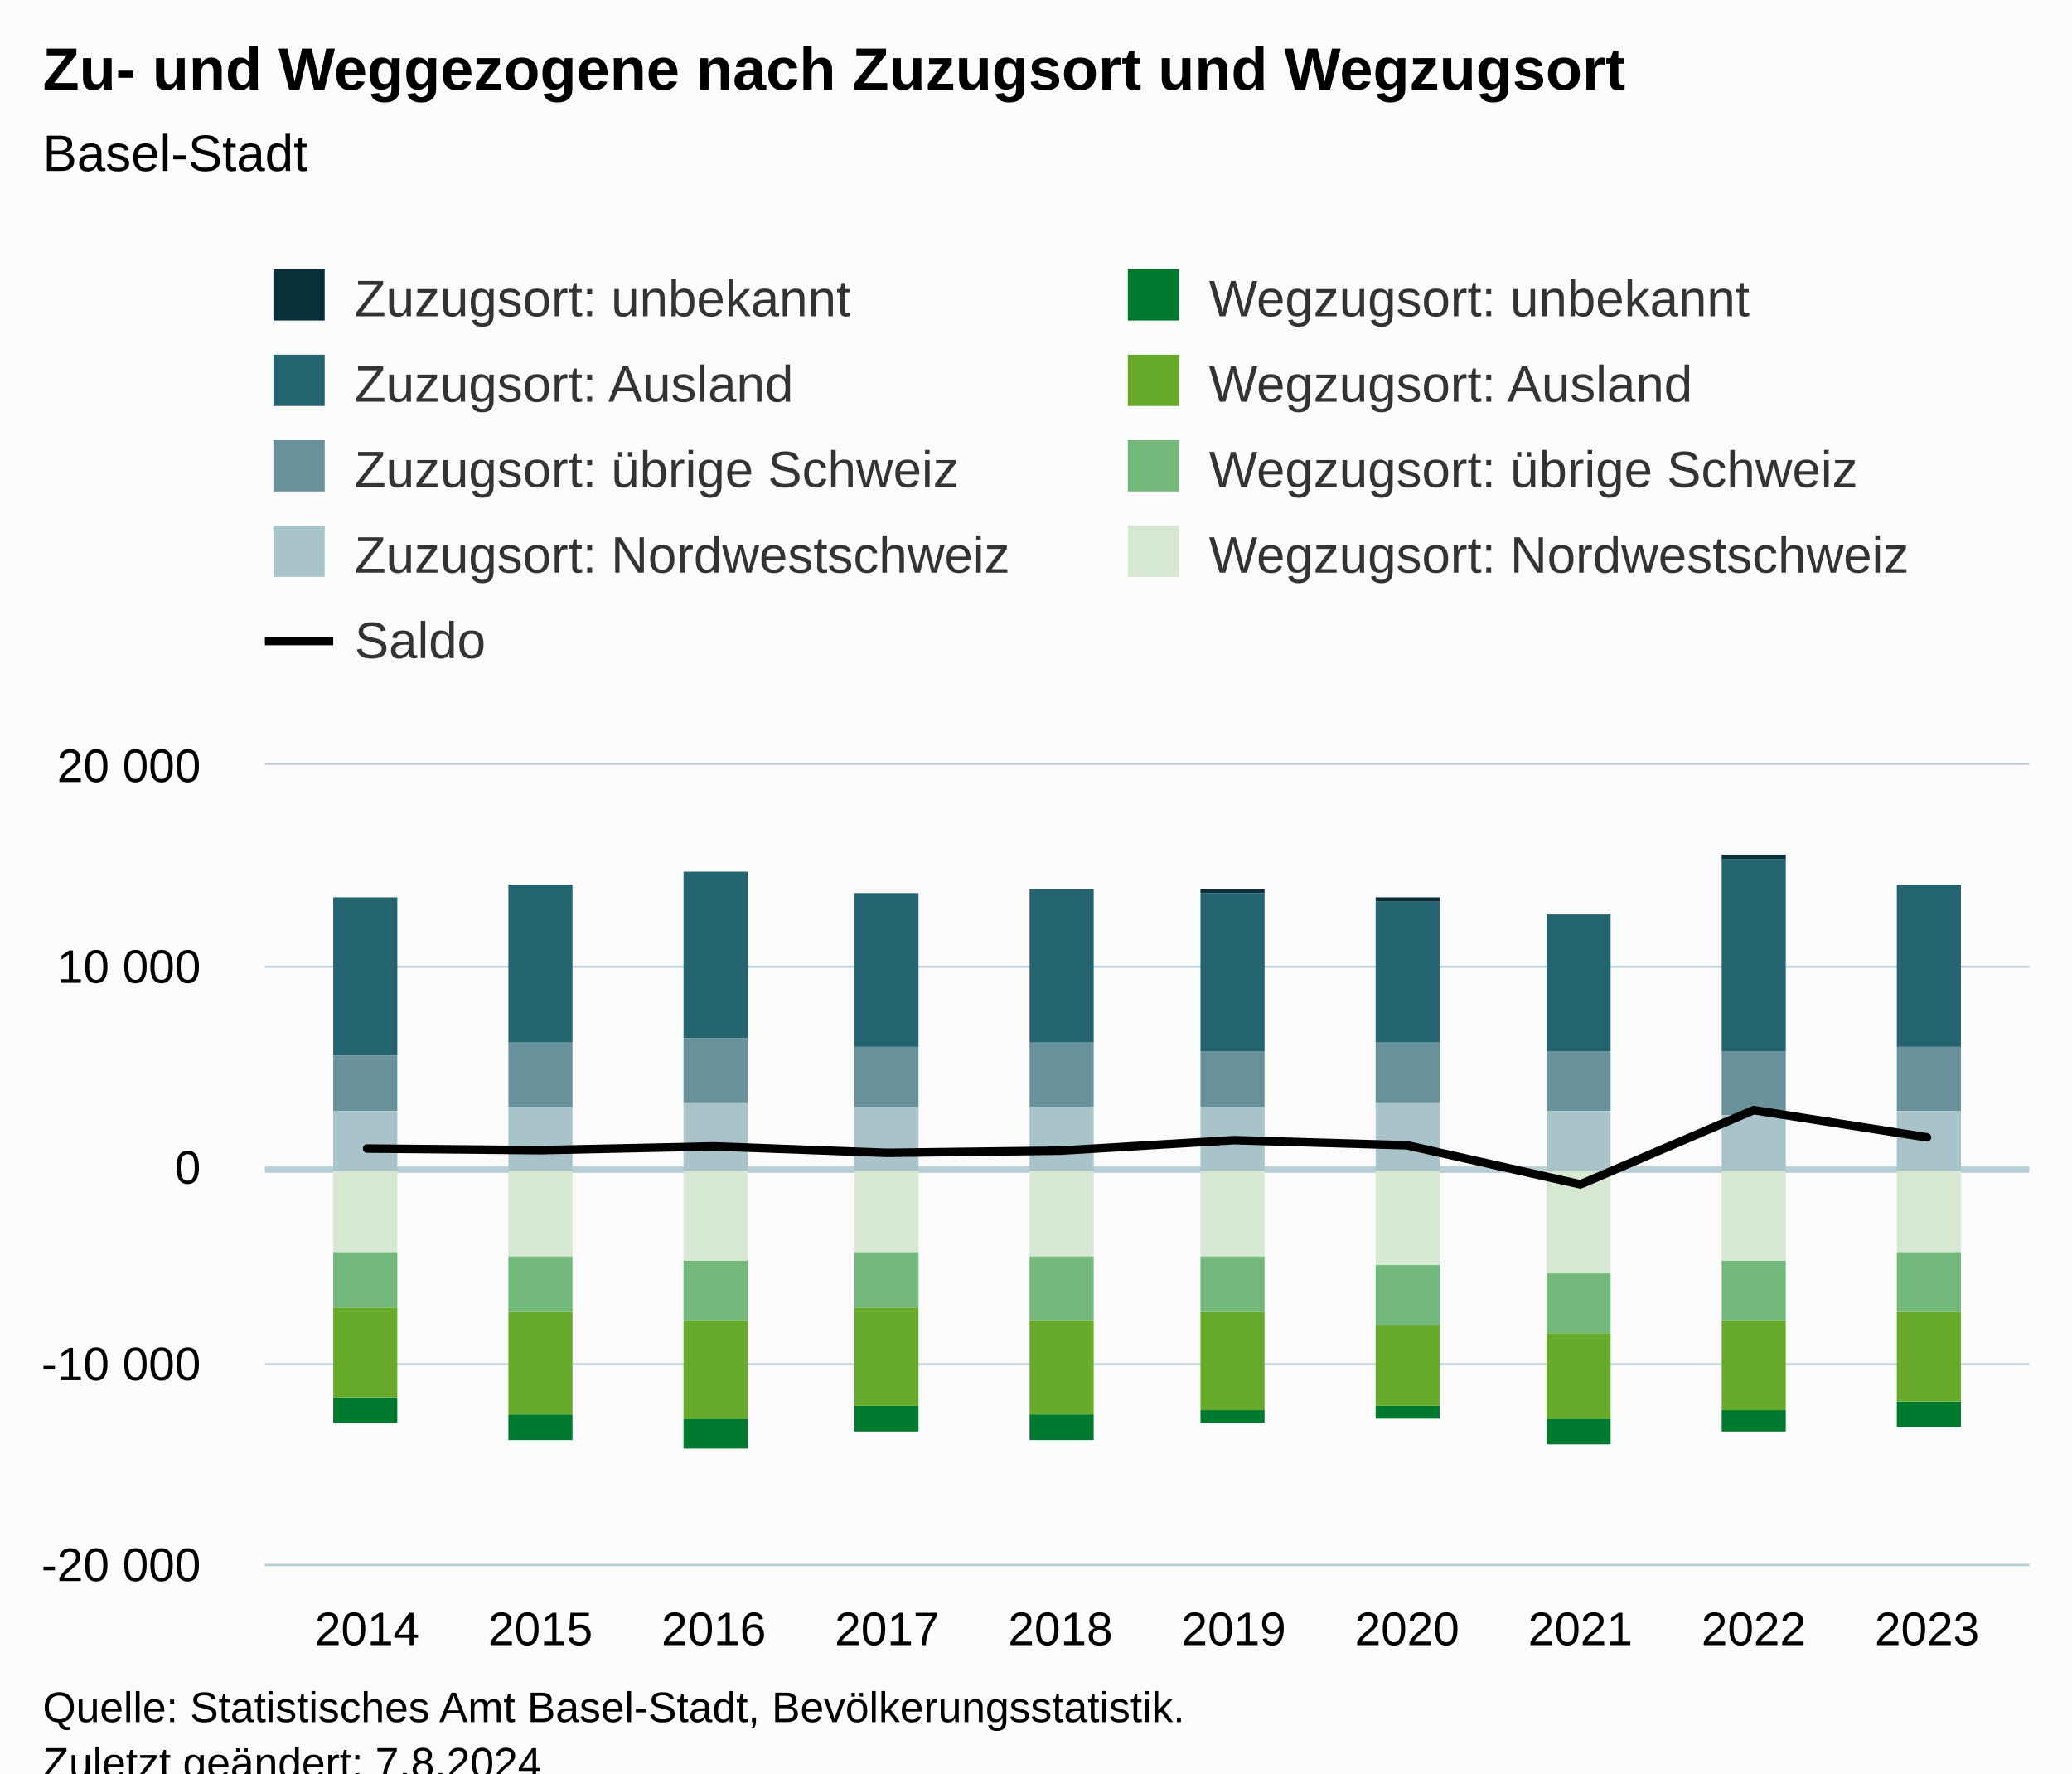
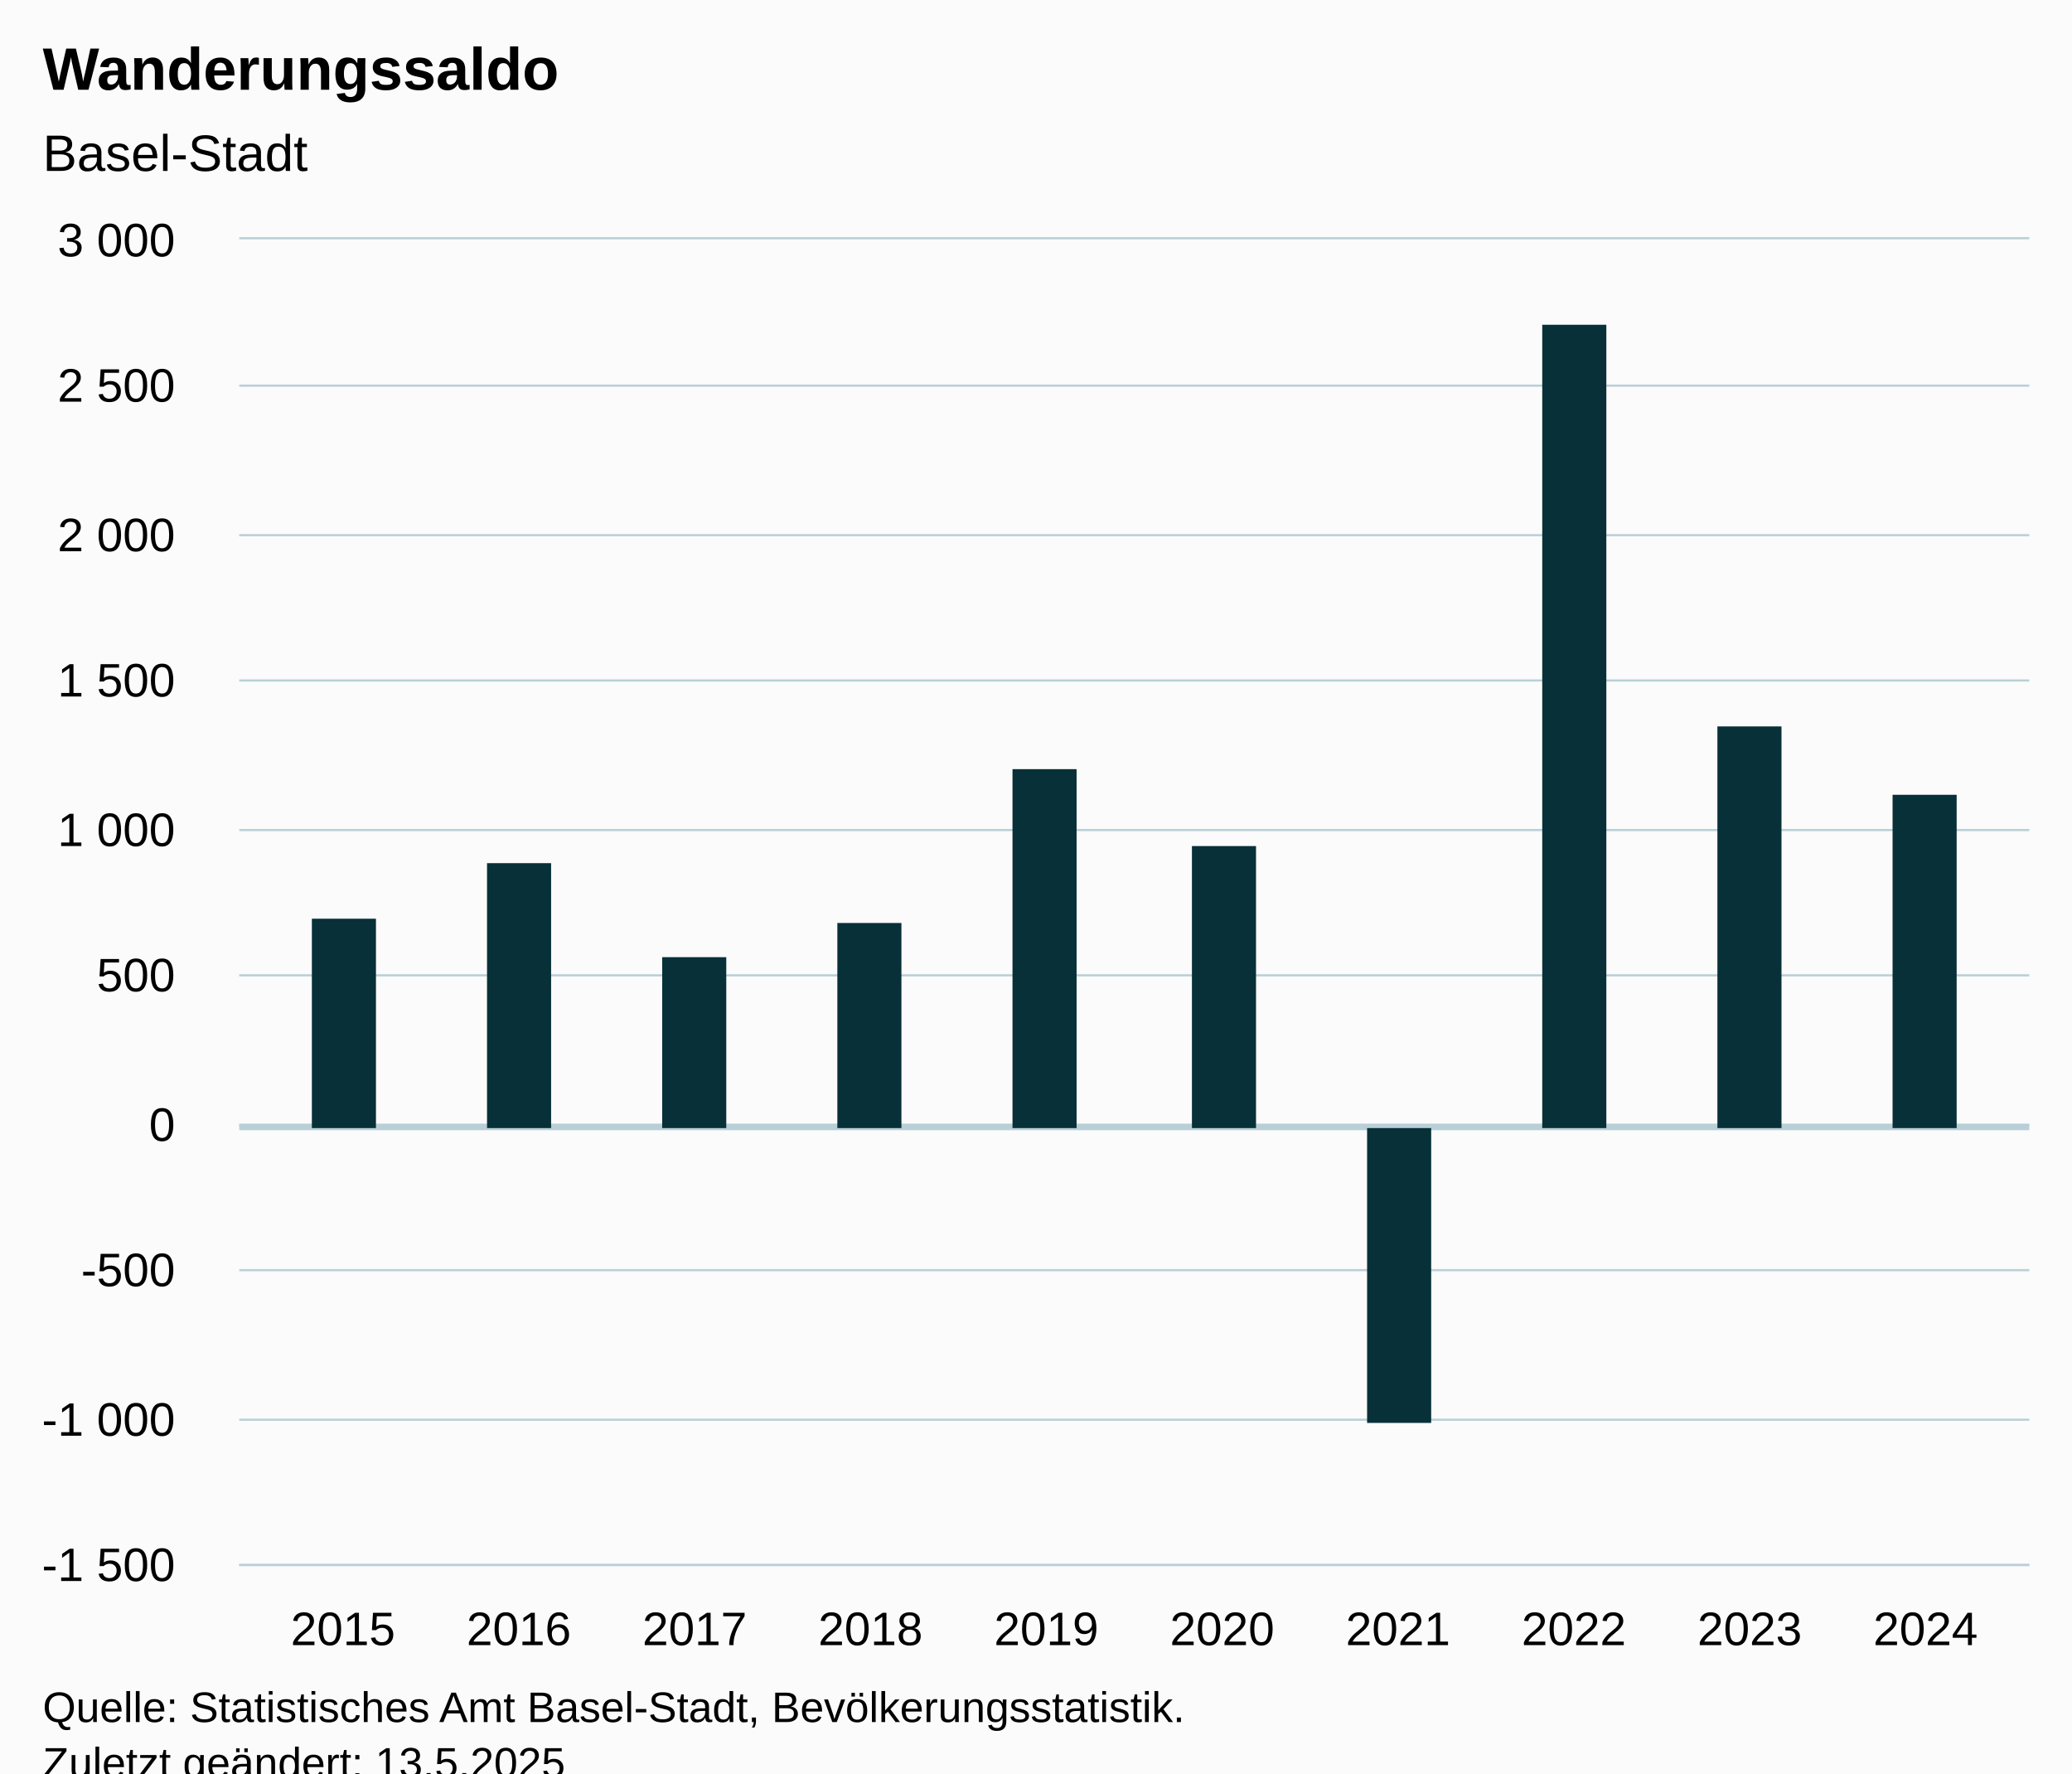
<svg xmlns="http://www.w3.org/2000/svg" version="1.1" class="highcharts-root" style="font-family:Arial;font-size:12px;" viewBox="0 0 485 415">
  <defs>
-     <clipPath id="highcharts-6lu2ns0-97-">
-       <rect x="0" y="0" width="413" height="187" fill="none" />
+     <clipPath id="highcharts-da327kd-17-">
+       <rect x="0" y="0" width="419" height="310" fill="none" />
    </clipPath>
-     <clipPath id="highcharts-6lu2ns0-108-">
-       <rect x="0" y="0" width="413" height="187" fill="none" />
+     <clipPath id="highcharts-da327kd-28-">
+       <rect x="0" y="0" width="419" height="310" fill="none" />
    </clipPath>
-     <clipPath id="highcharts-6lu2ns0-189-">
-       <rect x="62" y="179" width="413" height="187" fill="none" />
+     <clipPath id="highcharts-da327kd-29-">
+       <rect x="56" y="56" width="419" height="310" fill="none" />
    </clipPath>
  </defs>
  <rect fill="#fbfbfb" class="highcharts-background" x="0" y="0" width="485" height="428" rx="0" ry="0" />
-   <rect fill="none" class="highcharts-plot-background" x="62" y="179" width="413" height="187" />
+   <rect fill="none" class="highcharts-plot-background" x="56" y="56" width="419" height="310" />
  <g class="highcharts-pane-group" data-z-index="0" />
  <g class="highcharts-plot-lines-0" data-z-index="0" />
  <g class="highcharts-grid highcharts-xaxis-grid" data-z-index="1">
-     <path fill="none" data-z-index="1" class="highcharts-grid-line" d="M 85.5 179 L 85.5 366" opacity="1" />
-     <path fill="none" data-z-index="1" class="highcharts-grid-line" d="M 126.5 179 L 126.5 366" opacity="1" />
-     <path fill="none" data-z-index="1" class="highcharts-grid-line" d="M 166.5 179 L 166.5 366" opacity="1" />
-     <path fill="none" data-z-index="1" class="highcharts-grid-line" d="M 207.5 179 L 207.5 366" opacity="1" />
-     <path fill="none" data-z-index="1" class="highcharts-grid-line" d="M 247.5 179 L 247.5 366" opacity="1" />
-     <path fill="none" data-z-index="1" class="highcharts-grid-line" d="M 288.5 179 L 288.5 366" opacity="1" />
-     <path fill="none" data-z-index="1" class="highcharts-grid-line" d="M 328.5 179 L 328.5 366" opacity="1" />
-     <path fill="none" data-z-index="1" class="highcharts-grid-line" d="M 369.5 179 L 369.5 366" opacity="1" />
-     <path fill="none" data-z-index="1" class="highcharts-grid-line" d="M 409.5 179 L 409.5 366" opacity="1" />
-     <path fill="none" data-z-index="1" class="highcharts-grid-line" d="M 450.5 179 L 450.5 366" opacity="1" />
+     <path fill="none" data-z-index="1" class="highcharts-grid-line" d="M 79.5 56 L 79.5 366" opacity="1" />
+     <path fill="none" data-z-index="1" class="highcharts-grid-line" d="M 120.5 56 L 120.5 366" opacity="1" />
+     <path fill="none" data-z-index="1" class="highcharts-grid-line" d="M 162.5 56 L 162.5 366" opacity="1" />
+     <path fill="none" data-z-index="1" class="highcharts-grid-line" d="M 203.5 56 L 203.5 366" opacity="1" />
+     <path fill="none" data-z-index="1" class="highcharts-grid-line" d="M 244.5 56 L 244.5 366" opacity="1" />
+     <path fill="none" data-z-index="1" class="highcharts-grid-line" d="M 285.5 56 L 285.5 366" opacity="1" />
+     <path fill="none" data-z-index="1" class="highcharts-grid-line" d="M 326.5 56 L 326.5 366" opacity="1" />
+     <path fill="none" data-z-index="1" class="highcharts-grid-line" d="M 367.5 56 L 367.5 366" opacity="1" />
+     <path fill="none" data-z-index="1" class="highcharts-grid-line" d="M 409.5 56 L 409.5 366" opacity="1" />
+     <path fill="none" data-z-index="1" class="highcharts-grid-line" d="M 450.5 56 L 450.5 366" opacity="1" />
  </g>
  <g class="highcharts-grid highcharts-yaxis-grid" data-z-index="1">
-     <path fill="none" stroke="#B9CFD7" stroke-width="0.5" data-z-index="1" class="highcharts-grid-line" d="M 62 366.25 L 475 366.25" opacity="1" />
-     <path fill="none" stroke="#B9CFD7" stroke-width="0.5" data-z-index="1" class="highcharts-grid-line" d="M 62 319.25 L 475 319.25" opacity="1" />
-     <path fill="none" stroke="#B9CFD7" stroke-width="0.5" data-z-index="1" class="highcharts-grid-line" d="M 62 273.25 L 475 273.25" opacity="1" />
-     <path fill="none" stroke="#B9CFD7" stroke-width="0.5" data-z-index="1" class="highcharts-grid-line" d="M 62 226.25 L 475 226.25" opacity="1" />
-     <path fill="none" stroke="#B9CFD7" stroke-width="0.5" data-z-index="1" class="highcharts-grid-line" d="M 62 178.75 L 475 178.75" opacity="1" />
+     <path fill="none" stroke="#B9CFD7" stroke-width="0.5" data-z-index="1" class="highcharts-grid-line" d="M 56 366.25 L 475 366.25" opacity="1" />
+     <path fill="none" stroke="#B9CFD7" stroke-width="0.5" data-z-index="1" class="highcharts-grid-line" d="M 56 332.25 L 475 332.25" opacity="1" />
+     <path fill="none" stroke="#B9CFD7" stroke-width="0.5" data-z-index="1" class="highcharts-grid-line" d="M 56 297.25 L 475 297.25" opacity="1" />
+     <path fill="none" stroke="#B9CFD7" stroke-width="0.5" data-z-index="1" class="highcharts-grid-line" d="M 56 263.25 L 475 263.25" opacity="1" />
+     <path fill="none" stroke="#B9CFD7" stroke-width="0.5" data-z-index="1" class="highcharts-grid-line" d="M 56 228.25 L 475 228.25" opacity="1" />
+     <path fill="none" stroke="#B9CFD7" stroke-width="0.5" data-z-index="1" class="highcharts-grid-line" d="M 56 194.25 L 475 194.25" opacity="1" />
+     <path fill="none" stroke="#B9CFD7" stroke-width="0.5" data-z-index="1" class="highcharts-grid-line" d="M 56 159.25 L 475 159.25" opacity="1" />
+     <path fill="none" stroke="#B9CFD7" stroke-width="0.5" data-z-index="1" class="highcharts-grid-line" d="M 56 125.25 L 475 125.25" opacity="1" />
+     <path fill="none" stroke="#B9CFD7" stroke-width="0.5" data-z-index="1" class="highcharts-grid-line" d="M 56 90.25 L 475 90.25" opacity="1" />
+     <path fill="none" stroke="#B9CFD7" stroke-width="0.5" data-z-index="1" class="highcharts-grid-line" d="M 56 55.75 L 475 55.75" opacity="1" />
  </g>
-   <rect fill="none" class="highcharts-plot-border" data-z-index="1" x="62" y="179" width="413" height="187" />
+   <rect fill="none" class="highcharts-plot-border" data-z-index="1" x="56" y="56" width="419" height="310" />
  <g class="highcharts-axis highcharts-xaxis" data-z-index="2">
-     <path fill="none" class="highcharts-axis-line" stroke="#B9CFD7" stroke-width="0.5" data-z-index="7" d="M 62 366.25 L 475 366.25" />
+     <path fill="none" class="highcharts-axis-line" stroke="#B9CFD7" stroke-width="0.5" data-z-index="7" d="M 56 366.25 L 475 366.25" />
  </g>
  <g class="highcharts-axis highcharts-yaxis" data-z-index="2">
-     <path fill="none" class="highcharts-axis-line" data-z-index="7" d="M 62 179 L 62 366" />
+     <path fill="none" class="highcharts-axis-line" data-z-index="7" d="M 56 56 L 56 366" />
  </g>
  <g class="highcharts-series-group" data-z-index="3">
-     <path fill="none" class="highcharts-plot-line " stroke="#B9CFD7" stroke-width="1.5" d="M 62 273.75 L 475 273.75" />
-     <g class="highcharts-series highcharts-series-1 highcharts-column-series" data-z-index="0.1" opacity="1" transform="translate(62,179) scale(1 1)" clip-path="url(#highcharts-6lu2ns0-108-)">
-       <rect x="16" y="31" width="15" height="37" fill="#246370" opacity="1" class="highcharts-point" />
-       <rect x="57" y="28" width="15" height="37" fill="#246370" opacity="1" class="highcharts-point" />
-       <rect x="98" y="25" width="15" height="39" fill="#246370" opacity="1" class="highcharts-point" />
-       <rect x="138" y="30" width="15" height="36" fill="#246370" opacity="1" class="highcharts-point" />
-       <rect x="179" y="29" width="15" height="36" fill="#246370" opacity="1" class="highcharts-point" />
-       <rect x="219" y="30" width="15" height="37" fill="#246370" opacity="1" class="highcharts-point" />
-       <rect x="260" y="32" width="15" height="33" fill="#246370" opacity="1" class="highcharts-point" />
-       <rect x="300" y="35" width="15" height="32" fill="#246370" opacity="1" class="highcharts-point" />
-       <rect x="341" y="22" width="15" height="45" fill="#246370" opacity="1" class="highcharts-point" />
-       <rect x="382" y="28" width="15" height="38" fill="#246370" opacity="1" class="highcharts-point" />
+     <path fill="none" class="highcharts-plot-line " stroke="#B9CFD7" stroke-width="1.5" d="M 56 263.75 L 475 263.75" />
+     <g class="highcharts-series highcharts-series-0 highcharts-column-series" data-z-index="5" opacity="1" transform="translate(56,56) scale(1 1)" clip-path="url(#highcharts-da327kd-28-)">
+       <rect x="17" y="159" width="15" height="49" fill="#083038" opacity="1" class="highcharts-point" />
+       <rect x="58" y="146" width="15" height="62" fill="#083038" opacity="1" class="highcharts-point" />
+       <rect x="99" y="168" width="15" height="40" fill="#083038" opacity="1" class="highcharts-point" />
+       <rect x="140" y="160" width="15" height="48" fill="#083038" opacity="1" class="highcharts-point" />
+       <rect x="181" y="124" width="15" height="84" fill="#083038" opacity="1" class="highcharts-point" />
+       <rect x="223" y="142" width="15" height="66" fill="#083038" opacity="1" class="highcharts-point" />
+       <rect x="264" y="208" width="15" height="69" fill="#083038" opacity="1" class="highcharts-point highcharts-negative" />
+       <rect x="305" y="20" width="15" height="188" fill="#083038" opacity="1" class="highcharts-point" />
+       <rect x="346" y="114" width="15" height="94" fill="#083038" opacity="1" class="highcharts-point" />
+       <rect x="387" y="130" width="15" height="78" fill="#083038" opacity="1" class="highcharts-point" />
    </g>
-     <g class="highcharts-markers highcharts-series-1 highcharts-column-series" data-z-index="0.1" opacity="1" transform="translate(62,179) scale(1 1)" clip-path="none" />
-     <g class="highcharts-series highcharts-series-2 highcharts-column-series" data-z-index="0.1" opacity="1" transform="translate(62,179) scale(1 1)" clip-path="url(#highcharts-6lu2ns0-108-)">
-       <rect x="16" y="68" width="15" height="13" fill="#689199" opacity="1" class="highcharts-point" />
-       <rect x="57" y="65" width="15" height="15" fill="#689199" opacity="1" class="highcharts-point" />
-       <rect x="98" y="64" width="15" height="15" fill="#689199" opacity="1" class="highcharts-point" />
-       <rect x="138" y="66" width="15" height="14" fill="#689199" opacity="1" class="highcharts-point" />
-       <rect x="179" y="65" width="15" height="15" fill="#689199" opacity="1" class="highcharts-point" />
-       <rect x="219" y="67" width="15" height="13" fill="#689199" opacity="1" class="highcharts-point" />
-       <rect x="260" y="65" width="15" height="14" fill="#689199" opacity="1" class="highcharts-point" />
-       <rect x="300" y="67" width="15" height="14" fill="#689199" opacity="1" class="highcharts-point" />
-       <rect x="341" y="67" width="15" height="15" fill="#689199" opacity="1" class="highcharts-point" />
-       <rect x="382" y="66" width="15" height="15" fill="#689199" opacity="1" class="highcharts-point" />
-     </g>
-     <g class="highcharts-markers highcharts-series-2 highcharts-column-series" data-z-index="0.1" opacity="1" transform="translate(62,179) scale(1 1)" clip-path="none" />
-     <g class="highcharts-series highcharts-series-3 highcharts-column-series" data-z-index="0.1" opacity="1" transform="translate(62,179) scale(1 1)" clip-path="url(#highcharts-6lu2ns0-108-)">
-       <rect x="16" y="81" width="15" height="14" fill="#A8C3CA" opacity="1" class="highcharts-point" />
-       <rect x="57" y="80" width="15" height="15" fill="#A8C3CA" opacity="1" class="highcharts-point" />
-       <rect x="98" y="79" width="15" height="16" fill="#A8C3CA" opacity="1" class="highcharts-point" />
-       <rect x="138" y="80" width="15" height="15" fill="#A8C3CA" opacity="1" class="highcharts-point" />
-       <rect x="179" y="80" width="15" height="15" fill="#A8C3CA" opacity="1" class="highcharts-point" />
-       <rect x="219" y="80" width="15" height="15" fill="#A8C3CA" opacity="1" class="highcharts-point" />
-       <rect x="260" y="79" width="15" height="16" fill="#A8C3CA" opacity="1" class="highcharts-point" />
-       <rect x="300" y="81" width="15" height="14" fill="#A8C3CA" opacity="1" class="highcharts-point" />
-       <rect x="341" y="82" width="15" height="13" fill="#A8C3CA" opacity="1" class="highcharts-point" />
-       <rect x="382" y="81" width="15" height="14" fill="#A8C3CA" opacity="1" class="highcharts-point" />
-     </g>
-     <g class="highcharts-markers highcharts-series-3 highcharts-column-series" data-z-index="0.1" opacity="1" transform="translate(62,179) scale(1 1)" clip-path="none" />
-     <g class="highcharts-series highcharts-series-4 highcharts-column-series" data-z-index="0.1" opacity="1" transform="translate(62,179) scale(1 1)" clip-path="url(#highcharts-6lu2ns0-108-)">
-       <rect x="16" y="148" width="15" height="6" fill="#007A2F" opacity="1" class="highcharts-point highcharts-negative" />
-       <rect x="57" y="152" width="15" height="6" fill="#007A2F" opacity="1" class="highcharts-point highcharts-negative" />
-       <rect x="98" y="153" width="15" height="7" fill="#007A2F" opacity="1" class="highcharts-point highcharts-negative" />
-       <rect x="138" y="150" width="15" height="6" fill="#007A2F" opacity="1" class="highcharts-point highcharts-negative" />
-       <rect x="179" y="152" width="15" height="6" fill="#007A2F" opacity="1" class="highcharts-point highcharts-negative" />
-       <rect x="219" y="151" width="15" height="3" fill="#007A2F" opacity="1" class="highcharts-point highcharts-negative" />
-       <rect x="260" y="150" width="15" height="3" fill="#007A2F" opacity="1" class="highcharts-point highcharts-negative" />
-       <rect x="300" y="153" width="15" height="6" fill="#007A2F" opacity="1" class="highcharts-point highcharts-negative" />
-       <rect x="341" y="151" width="15" height="5" fill="#007A2F" opacity="1" class="highcharts-point highcharts-negative" />
-       <rect x="382" y="149" width="15" height="6" fill="#007A2F" opacity="1" class="highcharts-point highcharts-negative" />
-     </g>
-     <g class="highcharts-markers highcharts-series-4 highcharts-column-series" data-z-index="0.1" opacity="1" transform="translate(62,179) scale(1 1)" clip-path="none" />
-     <g class="highcharts-series highcharts-series-5 highcharts-column-series" data-z-index="0.1" opacity="1" transform="translate(62,179) scale(1 1)" clip-path="url(#highcharts-6lu2ns0-108-)">
-       <rect x="16" y="127" width="15" height="21" fill="#68AB2B" opacity="1" class="highcharts-point highcharts-negative" />
-       <rect x="57" y="128" width="15" height="24" fill="#68AB2B" opacity="1" class="highcharts-point highcharts-negative" />
-       <rect x="98" y="130" width="15" height="23" fill="#68AB2B" opacity="1" class="highcharts-point highcharts-negative" />
-       <rect x="138" y="127" width="15" height="23" fill="#68AB2B" opacity="1" class="highcharts-point highcharts-negative" />
-       <rect x="179" y="130" width="15" height="22" fill="#68AB2B" opacity="1" class="highcharts-point highcharts-negative" />
-       <rect x="219" y="128" width="15" height="23" fill="#68AB2B" opacity="1" class="highcharts-point highcharts-negative" />
-       <rect x="260" y="131" width="15" height="19" fill="#68AB2B" opacity="1" class="highcharts-point highcharts-negative" />
-       <rect x="300" y="133" width="15" height="20" fill="#68AB2B" opacity="1" class="highcharts-point highcharts-negative" />
-       <rect x="341" y="130" width="15" height="21" fill="#68AB2B" opacity="1" class="highcharts-point highcharts-negative" />
-       <rect x="382" y="128" width="15" height="21" fill="#68AB2B" opacity="1" class="highcharts-point highcharts-negative" />
-     </g>
-     <g class="highcharts-markers highcharts-series-5 highcharts-column-series" data-z-index="0.1" opacity="1" transform="translate(62,179) scale(1 1)" clip-path="none" />
-     <g class="highcharts-series highcharts-series-6 highcharts-column-series" data-z-index="0.1" opacity="1" transform="translate(62,179) scale(1 1)" clip-path="url(#highcharts-6lu2ns0-108-)">
-       <rect x="16" y="114" width="15" height="13" fill="#73B97C" opacity="1" class="highcharts-point highcharts-negative" />
-       <rect x="57" y="115" width="15" height="13" fill="#73B97C" opacity="1" class="highcharts-point highcharts-negative" />
-       <rect x="98" y="116" width="15" height="14" fill="#73B97C" opacity="1" class="highcharts-point highcharts-negative" />
-       <rect x="138" y="114" width="15" height="13" fill="#73B97C" opacity="1" class="highcharts-point highcharts-negative" />
-       <rect x="179" y="115" width="15" height="15" fill="#73B97C" opacity="1" class="highcharts-point highcharts-negative" />
-       <rect x="219" y="115" width="15" height="13" fill="#73B97C" opacity="1" class="highcharts-point highcharts-negative" />
-       <rect x="260" y="117" width="15" height="14" fill="#73B97C" opacity="1" class="highcharts-point highcharts-negative" />
-       <rect x="300" y="119" width="15" height="14" fill="#73B97C" opacity="1" class="highcharts-point highcharts-negative" />
-       <rect x="341" y="116" width="15" height="14" fill="#73B97C" opacity="1" class="highcharts-point highcharts-negative" />
-       <rect x="382" y="114" width="15" height="14" fill="#73B97C" opacity="1" class="highcharts-point highcharts-negative" />
-     </g>
-     <g class="highcharts-markers highcharts-series-6 highcharts-column-series" data-z-index="0.1" opacity="1" transform="translate(62,179) scale(1 1)" clip-path="none" />
-     <g class="highcharts-series highcharts-series-7 highcharts-column-series" data-z-index="0.1" opacity="1" transform="translate(62,179) scale(1 1)" clip-path="url(#highcharts-6lu2ns0-108-)">
-       <rect x="16" y="95" width="15" height="19" fill="#D7E8D2" opacity="1" class="highcharts-point highcharts-negative" />
-       <rect x="57" y="95" width="15" height="20" fill="#D7E8D2" opacity="1" class="highcharts-point highcharts-negative" />
-       <rect x="98" y="95" width="15" height="21" fill="#D7E8D2" opacity="1" class="highcharts-point highcharts-negative" />
-       <rect x="138" y="95" width="15" height="19" fill="#D7E8D2" opacity="1" class="highcharts-point highcharts-negative" />
-       <rect x="179" y="95" width="15" height="20" fill="#D7E8D2" opacity="1" class="highcharts-point highcharts-negative" />
-       <rect x="219" y="95" width="15" height="20" fill="#D7E8D2" opacity="1" class="highcharts-point highcharts-negative" />
-       <rect x="260" y="95" width="15" height="22" fill="#D7E8D2" opacity="1" class="highcharts-point highcharts-negative" />
-       <rect x="300" y="95" width="15" height="24" fill="#D7E8D2" opacity="1" class="highcharts-point highcharts-negative" />
-       <rect x="341" y="95" width="15" height="21" fill="#D7E8D2" opacity="1" class="highcharts-point highcharts-negative" />
-       <rect x="382" y="95" width="15" height="19" fill="#D7E8D2" opacity="1" class="highcharts-point highcharts-negative" />
-     </g>
-     <g class="highcharts-markers highcharts-series-7 highcharts-column-series" data-z-index="0.1" opacity="1" transform="translate(62,179) scale(1 1)" clip-path="none" />
-     <g class="highcharts-series highcharts-series-8 highcharts-line-series" data-z-index="0.1" opacity="1" transform="translate(62,179) scale(1 1)" clip-path="url(#highcharts-6lu2ns0-108-)">
-       <path fill="none" d="M 23.936 89.793 L 64.506 90.171 L 105.076 89.283 L 145.645 90.798 L 186.215 90.284 L 226.785 87.825 L 267.355 89.031 L 307.924 98.175 L 348.494 80.793 L 389.064 87.175" class="highcharts-graph" data-z-index="1" stroke="#000000" stroke-width="2" stroke-linejoin="round" stroke-linecap="round" />
-     </g>
-     <g class="highcharts-markers highcharts-series-8 highcharts-line-series" data-z-index="0.1" opacity="1" transform="translate(62,179) scale(1 1)" clip-path="none" />
-     <g class="highcharts-series highcharts-series-0 highcharts-column-series" data-z-index="5" opacity="1" transform="translate(62,179) scale(1 1)" clip-path="url(#highcharts-6lu2ns0-108-)">
-       <rect x="16" y="31" width="15" height="0" fill="#083038" opacity="1" class="highcharts-point" />
-       <rect x="57" y="28" width="15" height="0" fill="#083038" opacity="1" class="highcharts-point" />
-       <rect x="98" y="25" width="15" height="0" fill="#083038" opacity="1" class="highcharts-point" />
-       <rect x="138" y="30" width="15" height="0" fill="#083038" opacity="1" class="highcharts-point" />
-       <rect x="179" y="29" width="15" height="0" fill="#083038" opacity="1" class="highcharts-point" />
-       <rect x="219" y="29" width="15" height="1" fill="#083038" opacity="1" class="highcharts-point" />
-       <rect x="260" y="31" width="15" height="1" fill="#083038" opacity="1" class="highcharts-point" />
-       <rect x="300" y="35" width="15" height="0" fill="#083038" opacity="1" class="highcharts-point" />
-       <rect x="341" y="21" width="15" height="1" fill="#083038" opacity="1" class="highcharts-point" />
-       <rect x="382" y="28" width="15" height="0" fill="#083038" opacity="1" class="highcharts-point" />
-     </g>
-     <g class="highcharts-markers highcharts-series-0 highcharts-column-series" data-z-index="5" opacity="1" transform="translate(62,179) scale(1 1)" clip-path="none" />
+     <g class="highcharts-markers highcharts-series-0 highcharts-column-series" data-z-index="5" opacity="1" transform="translate(56,56) scale(1 1)" clip-path="none" />
  </g>
  <text x="10" text-anchor="start" class="highcharts-title" data-z-index="4" style="color:#000000;font-size:14px;font-weight:bold;fill:#000000;" y="21">
-     <tspan>Zu- und Weggezogene nach Zuzugsort und Wegzugsort</tspan>
+     <tspan>Wanderungssaldo</tspan>
  </text>
  <text x="10" text-anchor="start" class="highcharts-subtitle" data-z-index="4" style="color:#000000;font-size:12px;font-weight:normal;fill:#000000;" y="40">
    <tspan>Basel-Stadt</tspan>
  </text>
  <text x="10" text-anchor="start" class="highcharts-caption" data-z-index="4" style="color:#666666;fill:#666666;" y="400" />
-   <g class="highcharts-legend" data-z-index="7" transform="translate(54,56)">
-     <rect fill="none" class="highcharts-legend-box" rx="0" ry="0" x="0" y="0" width="396" height="111" visibility="visible" />
-     <g data-z-index="1">
-       <g>
-         <g class="highcharts-legend-item highcharts-column-series highcharts-color-undefined highcharts-series-0" data-z-index="1" transform="translate(8,3)">
-           <text x="21" style="color:#333333;cursor:pointer;font-size:12px;font-weight:normal;white-space:nowrap;fill:#333333;" text-anchor="start" data-z-index="2" y="15">
-             <tspan>Zuzugsort: unbekannt</tspan>
-           </text>
-           <rect x="2" y="4" width="12" height="12" fill="#083038" class="highcharts-point" data-z-index="3" />
-         </g>
-         <g class="highcharts-legend-item highcharts-column-series highcharts-color-undefined highcharts-series-4" data-z-index="1" transform="translate(208,3)">
-           <text x="21" y="15" style="color:#333333;cursor:pointer;font-size:12px;font-weight:normal;white-space:nowrap;fill:#333333;" text-anchor="start" data-z-index="2">
-             <tspan>Wegzugsort: unbekannt</tspan>
-           </text>
-           <rect x="2" y="4" width="12" height="12" fill="#007A2F" class="highcharts-point" data-z-index="3" />
-         </g>
-         <g class="highcharts-legend-item highcharts-column-series highcharts-color-undefined highcharts-series-1" data-z-index="1" transform="translate(8,23)">
-           <text x="21" y="15" style="color:#333333;cursor:pointer;font-size:12px;font-weight:normal;white-space:nowrap;fill:#333333;" text-anchor="start" data-z-index="2">
-             <tspan>Zuzugsort: Ausland</tspan>
-           </text>
-           <rect x="2" y="4" width="12" height="12" fill="#246370" class="highcharts-point" data-z-index="3" />
-         </g>
-         <g class="highcharts-legend-item highcharts-column-series highcharts-color-undefined highcharts-series-5" data-z-index="1" transform="translate(208,23)">
-           <text x="21" y="15" style="color:#333333;cursor:pointer;font-size:12px;font-weight:normal;white-space:nowrap;fill:#333333;" text-anchor="start" data-z-index="2">
-             <tspan>Wegzugsort: Ausland</tspan>
-           </text>
-           <rect x="2" y="4" width="12" height="12" fill="#68AB2B" class="highcharts-point" data-z-index="3" />
-         </g>
-         <g class="highcharts-legend-item highcharts-column-series highcharts-color-undefined highcharts-series-2" data-z-index="1" transform="translate(8,43)">
-           <text x="21" y="15" style="color:#333333;cursor:pointer;font-size:12px;font-weight:normal;white-space:nowrap;fill:#333333;" text-anchor="start" data-z-index="2">
-             <tspan>Zuzugsort: übrige Schweiz</tspan>
-           </text>
-           <rect x="2" y="4" width="12" height="12" fill="#689199" class="highcharts-point" data-z-index="3" />
-         </g>
-         <g class="highcharts-legend-item highcharts-column-series highcharts-color-undefined highcharts-series-6" data-z-index="1" transform="translate(208,43)">
-           <text x="21" y="15" style="color:#333333;cursor:pointer;font-size:12px;font-weight:normal;white-space:nowrap;fill:#333333;" text-anchor="start" data-z-index="2">
-             <tspan>Wegzugsort: übrige Schweiz</tspan>
-           </text>
-           <rect x="2" y="4" width="12" height="12" fill="#73B97C" class="highcharts-point" data-z-index="3" />
-         </g>
-         <g class="highcharts-legend-item highcharts-column-series highcharts-color-undefined highcharts-series-3" data-z-index="1" transform="translate(8,63)">
-           <text x="21" y="15" style="color:#333333;cursor:pointer;font-size:12px;font-weight:normal;white-space:nowrap;fill:#333333;" text-anchor="start" data-z-index="2">
-             <tspan>Zuzugsort: Nordwestschweiz</tspan>
-           </text>
-           <rect x="2" y="4" width="12" height="12" fill="#A8C3CA" class="highcharts-point" data-z-index="3" />
-         </g>
-         <g class="highcharts-legend-item highcharts-column-series highcharts-color-undefined highcharts-series-7" data-z-index="1" transform="translate(208,63)">
-           <text x="21" y="15" style="color:#333333;cursor:pointer;font-size:12px;font-weight:normal;white-space:nowrap;fill:#333333;" text-anchor="start" data-z-index="2">
-             <tspan>Wegzugsort: Nordwestschweiz</tspan>
-           </text>
-           <rect x="2" y="4" width="12" height="12" fill="#D7E8D2" class="highcharts-point" data-z-index="3" />
-         </g>
-         <g class="highcharts-legend-item highcharts-line-series highcharts-color-undefined highcharts-series-8" data-z-index="1" transform="translate(8,83)">
-           <path fill="none" d="M 0 11 L 16 11" class="highcharts-graph" stroke="#000000" stroke-width="2" />
-           <text x="21" y="15" style="color:#333333;cursor:pointer;font-size:12px;font-weight:normal;white-space:nowrap;fill:#333333;" text-anchor="start" data-z-index="2">
-             <tspan>Saldo</tspan>
-           </text>
-         </g>
-       </g>
-     </g>
-   </g>
  <g class="highcharts-axis-labels highcharts-xaxis-labels" data-z-index="7">
-     <text x="85.936" style="color:#000000;cursor:default;font-size:11px;fill:#000000;" text-anchor="middle" transform="translate(0,0)" y="385" opacity="1">2014</text>
-     <text x="126.506" style="color:#000000;cursor:default;font-size:11px;fill:#000000;" text-anchor="middle" transform="translate(0,0)" y="385" opacity="1">2015</text>
-     <text x="167.076" style="color:#000000;cursor:default;font-size:11px;fill:#000000;" text-anchor="middle" transform="translate(0,0)" y="385" opacity="1">2016</text>
-     <text x="207.645" style="color:#000000;cursor:default;font-size:11px;fill:#000000;" text-anchor="middle" transform="translate(0,0)" y="385" opacity="1">2017</text>
-     <text x="248.215" style="color:#000000;cursor:default;font-size:11px;fill:#000000;" text-anchor="middle" transform="translate(0,0)" y="385" opacity="1">2018</text>
-     <text x="288.785" style="color:#000000;cursor:default;font-size:11px;fill:#000000;" text-anchor="middle" transform="translate(0,0)" y="385" opacity="1">2019</text>
-     <text x="329.355" style="color:#000000;cursor:default;font-size:11px;fill:#000000;" text-anchor="middle" transform="translate(0,0)" y="385" opacity="1">2020</text>
-     <text x="369.924" style="color:#000000;cursor:default;font-size:11px;fill:#000000;" text-anchor="middle" transform="translate(0,0)" y="385" opacity="1">2021</text>
-     <text x="410.494" style="color:#000000;cursor:default;font-size:11px;fill:#000000;" text-anchor="middle" transform="translate(0,0)" y="385" opacity="1">2022</text>
-     <text x="451.064" style="color:#000000;cursor:default;font-size:11px;fill:#000000;" text-anchor="middle" transform="translate(0,0)" y="385" opacity="1">2023</text>
+     <text x="80.284" style="color:#000000;cursor:default;font-size:11px;fill:#000000;" text-anchor="middle" transform="translate(0,0)" y="385" opacity="1">2015</text>
+     <text x="121.443" style="color:#000000;cursor:default;font-size:11px;fill:#000000;" text-anchor="middle" transform="translate(0,0)" y="385" opacity="1">2016</text>
+     <text x="162.602" style="color:#000000;cursor:default;font-size:11px;fill:#000000;" text-anchor="middle" transform="translate(0,0)" y="385" opacity="1">2017</text>
+     <text x="203.761" style="color:#000000;cursor:default;font-size:11px;fill:#000000;" text-anchor="middle" transform="translate(0,0)" y="385" opacity="1">2018</text>
+     <text x="244.92" style="color:#000000;cursor:default;font-size:11px;fill:#000000;" text-anchor="middle" transform="translate(0,0)" y="385" opacity="1">2019</text>
+     <text x="286.08" style="color:#000000;cursor:default;font-size:11px;fill:#000000;" text-anchor="middle" transform="translate(0,0)" y="385" opacity="1">2020</text>
+     <text x="327.239" style="color:#000000;cursor:default;font-size:11px;fill:#000000;" text-anchor="middle" transform="translate(0,0)" y="385" opacity="1">2021</text>
+     <text x="368.398" style="color:#000000;cursor:default;font-size:11px;fill:#000000;" text-anchor="middle" transform="translate(0,0)" y="385" opacity="1">2022</text>
+     <text x="409.557" style="color:#000000;cursor:default;font-size:11px;fill:#000000;" text-anchor="middle" transform="translate(0,0)" y="385" opacity="1">2023</text>
+     <text x="450.716" style="color:#000000;cursor:default;font-size:11px;fill:#000000;" text-anchor="middle" transform="translate(0,0)" y="385" opacity="1">2024</text>
  </g>
  <g class="highcharts-axis-labels highcharts-yaxis-labels" data-z-index="7">
-     <text x="47" style="color:#000000;cursor:default;font-size:11px;fill:#000000;" text-anchor="end" transform="translate(0,0)" y="370" opacity="1">
-       <tspan>-20 000</tspan>
+     <text x="41" style="color:#000000;cursor:default;font-size:11px;fill:#000000;" text-anchor="end" transform="translate(0,0)" y="370" opacity="1">
+       <tspan>-1 500</tspan>
    </text>
-     <text x="47" style="color:#000000;cursor:default;font-size:11px;fill:#000000;" text-anchor="end" transform="translate(0,0)" y="323" opacity="1">
-       <tspan>-10 000</tspan>
+     <text x="41" style="color:#000000;cursor:default;font-size:11px;fill:#000000;" text-anchor="end" transform="translate(0,0)" y="336" opacity="1">
+       <tspan>-1 000</tspan>
    </text>
-     <text x="47" style="color:#000000;cursor:default;font-size:11px;fill:#000000;" text-anchor="end" transform="translate(0,0)" y="277" opacity="1">0</text>
-     <text x="47" style="color:#000000;cursor:default;font-size:11px;fill:#000000;" text-anchor="end" transform="translate(0,0)" y="230" opacity="1">
-       <tspan>10 000</tspan>
+     <text x="41" style="color:#000000;cursor:default;font-size:11px;fill:#000000;" text-anchor="end" transform="translate(0,0)" y="301" opacity="1">-500</text>
+     <text x="41" style="color:#000000;cursor:default;font-size:11px;fill:#000000;" text-anchor="end" transform="translate(0,0)" y="267" opacity="1">0</text>
+     <text x="41" style="color:#000000;cursor:default;font-size:11px;fill:#000000;" text-anchor="end" transform="translate(0,0)" y="232" opacity="1">500</text>
+     <text x="41" style="color:#000000;cursor:default;font-size:11px;fill:#000000;" text-anchor="end" transform="translate(0,0)" y="198" opacity="1">
+       <tspan>1 000</tspan>
    </text>
-     <text x="47" style="color:#000000;cursor:default;font-size:11px;fill:#000000;" text-anchor="end" transform="translate(0,0)" y="183" opacity="1">
-       <tspan>20 000</tspan>
+     <text x="41" style="color:#000000;cursor:default;font-size:11px;fill:#000000;" text-anchor="end" transform="translate(0,0)" y="163" opacity="1">
+       <tspan>1 500</tspan>
+     </text>
+     <text x="41" style="color:#000000;cursor:default;font-size:11px;fill:#000000;" text-anchor="end" transform="translate(0,0)" y="129" opacity="1">
+       <tspan>2 000</tspan>
+     </text>
+     <text x="41" style="color:#000000;cursor:default;font-size:11px;fill:#000000;" text-anchor="end" transform="translate(0,0)" y="94" opacity="1">
+       <tspan>2 500</tspan>
+     </text>
+     <text x="41" style="color:#000000;cursor:default;font-size:11px;fill:#000000;" text-anchor="end" transform="translate(0,0)" y="60" opacity="1">
+       <tspan>3 000</tspan>
    </text>
  </g>
  <text x="10" class="highcharts-credits" text-anchor="start" data-z-index="8" style="cursor:default;color:#000000;font-size:10px;fill:#000000;" y="403">
    <tspan>Quelle: Statistisches Amt Basel-Stadt, Bevölkerungsstatistik.</tspan>
-     <tspan x="10" dy="13">Zuletzt geändert: 7.8.2024</tspan>
+     <tspan x="10" dy="13">Zuletzt geändert: 13.5.2025</tspan>
  </text>
-   <g class="highcharts-control-points" data-z-index="99" clip-path="url(#highcharts-6lu2ns0-189-)" />
+   <g class="highcharts-control-points" data-z-index="99" clip-path="url(#highcharts-da327kd-29-)" />
</svg>
